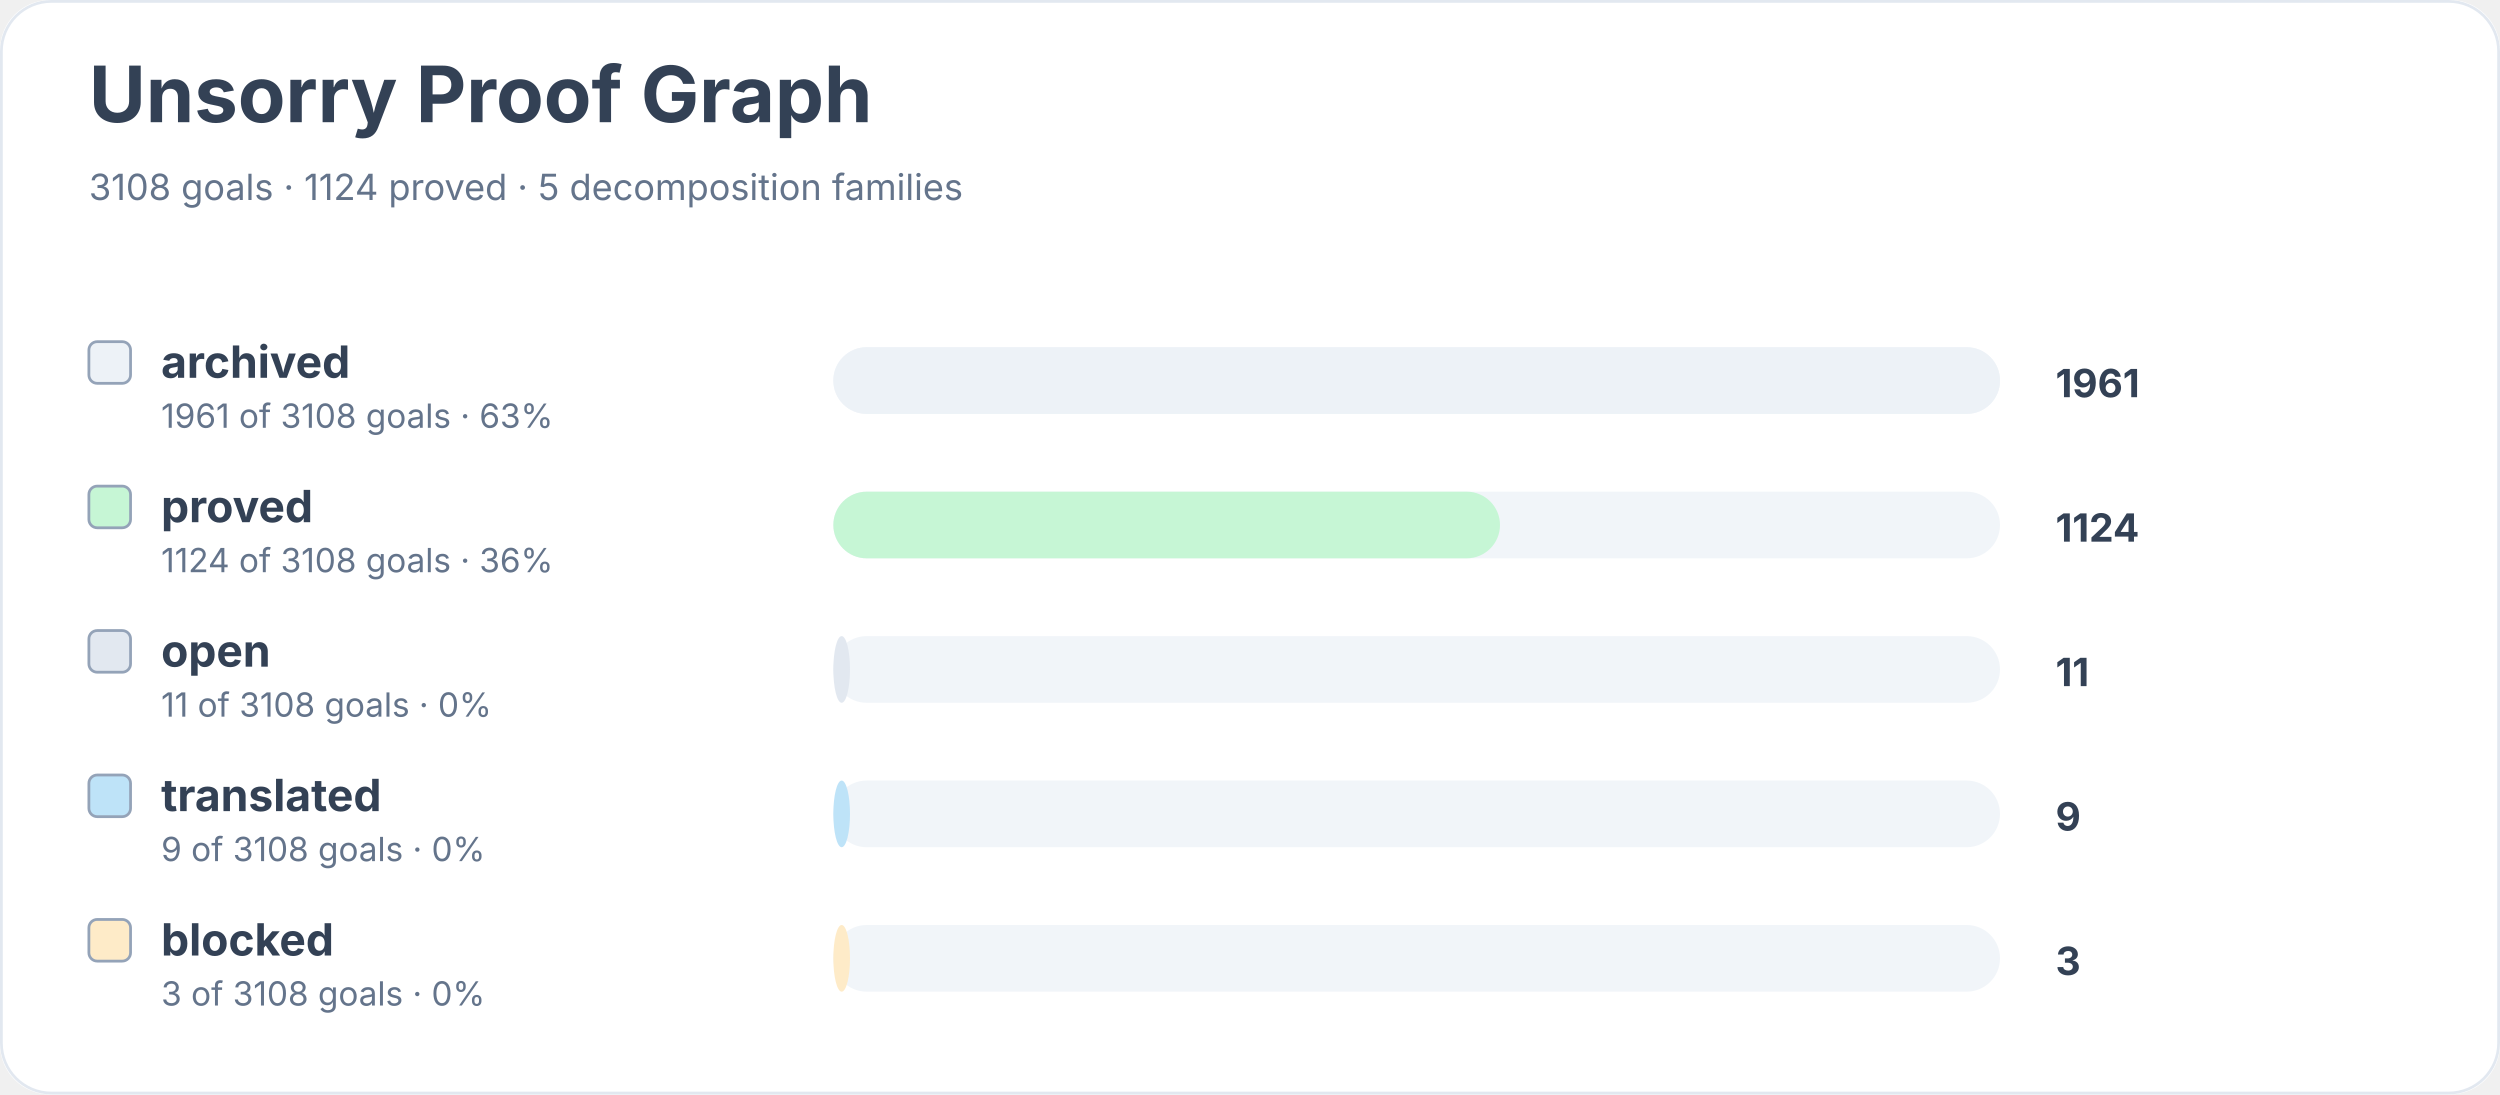
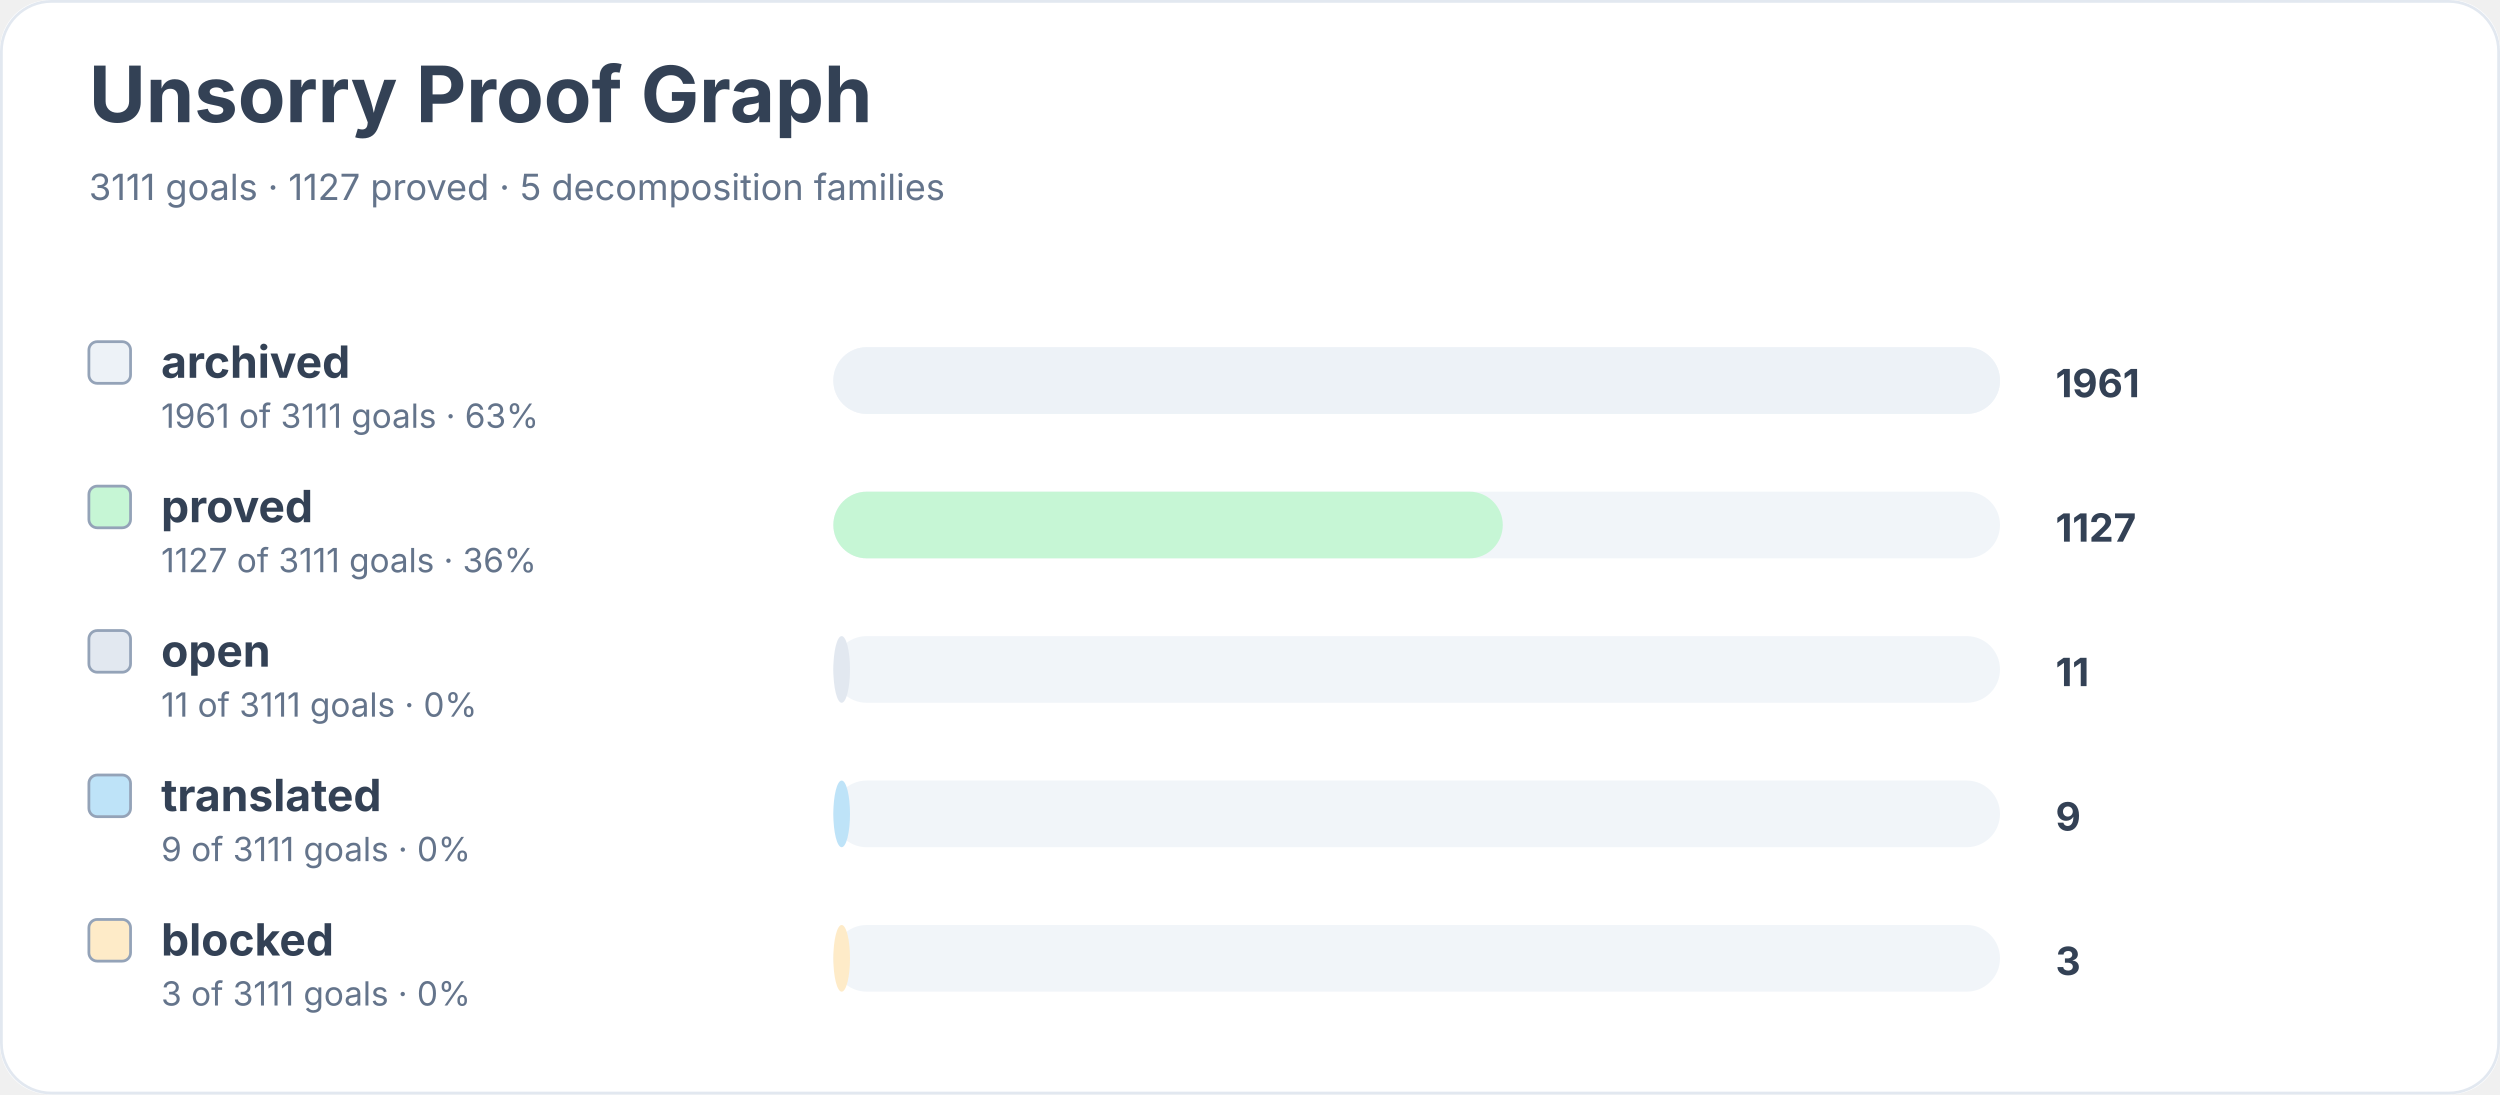
<svg xmlns="http://www.w3.org/2000/svg" width="900" height="394" viewBox="0 0 900 394" role="img" aria-labelledby="title desc">
  <rect width="900" height="100%" rx="18" fill="#ffffff" />
  <rect x="0.5" y="0.5" width="899" height="393" rx="18" fill="none" stroke="#e2e8f0" />
  <text x="32" y="44" font-family="Inter, system-ui, sans-serif" font-size="28" font-weight="700" fill="#334155">Unsorry Proof Graph</text>
-   <text x="32" y="72" font-family="Inter, system-ui, sans-serif" font-size="13" fill="#64748b">3108 goals · 1124 proved · 5 decomposition families</text>
+   <text x="32" y="72" font-family="Inter, system-ui, sans-serif" font-size="13" fill="#64748b">3111 goals · 1127 proved · 5 decomposition families</text>
  <rect x="32" y="123" width="15" height="15" rx="3" fill="#edf2f7" stroke="#94a3b8" />
  <text x="58" y="136" font-family="Inter, system-ui, sans-serif" font-size="16" font-weight="650" fill="#334155">archived</text>
-   <text x="58" y="154" font-family="Inter, system-ui, sans-serif" font-size="12" fill="#64748b">1961 of 3108 goals · 63%</text>
+   <text x="58" y="154" font-family="Inter, system-ui, sans-serif" font-size="12" fill="#64748b">1961 of 3111 goals · 63%</text>
  <rect x="300" y="125" width="420" height="24" rx="12" fill="#f1f5f9" />
  <rect x="300" y="125" width="420" height="24" rx="12" fill="#edf2f7" />
  <text x="740" y="143" font-family="Inter, system-ui, sans-serif" font-size="14" font-weight="700" fill="#334155">1961</text>
  <rect x="32" y="175" width="15" height="15" rx="3" fill="#c6f6d5" stroke="#94a3b8" />
  <text x="58" y="188" font-family="Inter, system-ui, sans-serif" font-size="16" font-weight="650" fill="#334155">proved</text>
-   <text x="58" y="206" font-family="Inter, system-ui, sans-serif" font-size="12" fill="#64748b">1124 of 3108 goals · 36%</text>
+   <text x="58" y="206" font-family="Inter, system-ui, sans-serif" font-size="12" fill="#64748b">1127 of 3111 goals · 36%</text>
  <rect x="300" y="177" width="420" height="24" rx="12" fill="#f1f5f9" />
-   <rect x="300" y="177" width="240" height="24" rx="12" fill="#c6f6d5" />
-   <text x="740" y="195" font-family="Inter, system-ui, sans-serif" font-size="14" font-weight="700" fill="#334155">1124</text>
+   <rect x="300" y="177" width="241" height="24" rx="12" fill="#c6f6d5" />
+   <text x="740" y="195" font-family="Inter, system-ui, sans-serif" font-size="14" font-weight="700" fill="#334155">1127</text>
  <rect x="32" y="227" width="15" height="15" rx="3" fill="#e2e8f0" stroke="#94a3b8" />
  <text x="58" y="240" font-family="Inter, system-ui, sans-serif" font-size="16" font-weight="650" fill="#334155">open</text>
-   <text x="58" y="258" font-family="Inter, system-ui, sans-serif" font-size="12" fill="#64748b">11 of 3108 goals · 0%</text>
+   <text x="58" y="258" font-family="Inter, system-ui, sans-serif" font-size="12" fill="#64748b">11 of 3111 goals · 0%</text>
  <rect x="300" y="229" width="420" height="24" rx="12" fill="#f1f5f9" />
  <rect x="300" y="229" width="6" height="24" rx="12" fill="#e2e8f0" />
  <text x="740" y="247" font-family="Inter, system-ui, sans-serif" font-size="14" font-weight="700" fill="#334155">11</text>
  <rect x="32" y="279" width="15" height="15" rx="3" fill="#bee3f8" stroke="#94a3b8" />
  <text x="58" y="292" font-family="Inter, system-ui, sans-serif" font-size="16" font-weight="650" fill="#334155">translated</text>
-   <text x="58" y="310" font-family="Inter, system-ui, sans-serif" font-size="12" fill="#64748b">9 of 3108 goals · 0%</text>
+   <text x="58" y="310" font-family="Inter, system-ui, sans-serif" font-size="12" fill="#64748b">9 of 3111 goals · 0%</text>
  <rect x="300" y="281" width="420" height="24" rx="12" fill="#f1f5f9" />
  <rect x="300" y="281" width="6" height="24" rx="12" fill="#bee3f8" />
  <text x="740" y="299" font-family="Inter, system-ui, sans-serif" font-size="14" font-weight="700" fill="#334155">9</text>
  <rect x="32" y="331" width="15" height="15" rx="3" fill="#feebc8" stroke="#94a3b8" />
  <text x="58" y="344" font-family="Inter, system-ui, sans-serif" font-size="16" font-weight="650" fill="#334155">blocked</text>
-   <text x="58" y="362" font-family="Inter, system-ui, sans-serif" font-size="12" fill="#64748b">3 of 3108 goals · 0%</text>
+   <text x="58" y="362" font-family="Inter, system-ui, sans-serif" font-size="12" fill="#64748b">3 of 3111 goals · 0%</text>
  <rect x="300" y="333" width="420" height="24" rx="12" fill="#f1f5f9" />
  <rect x="300" y="333" width="6" height="24" rx="12" fill="#feebc8" />
  <text x="740" y="351" font-family="Inter, system-ui, sans-serif" font-size="14" font-weight="700" fill="#334155">3</text>
</svg>
